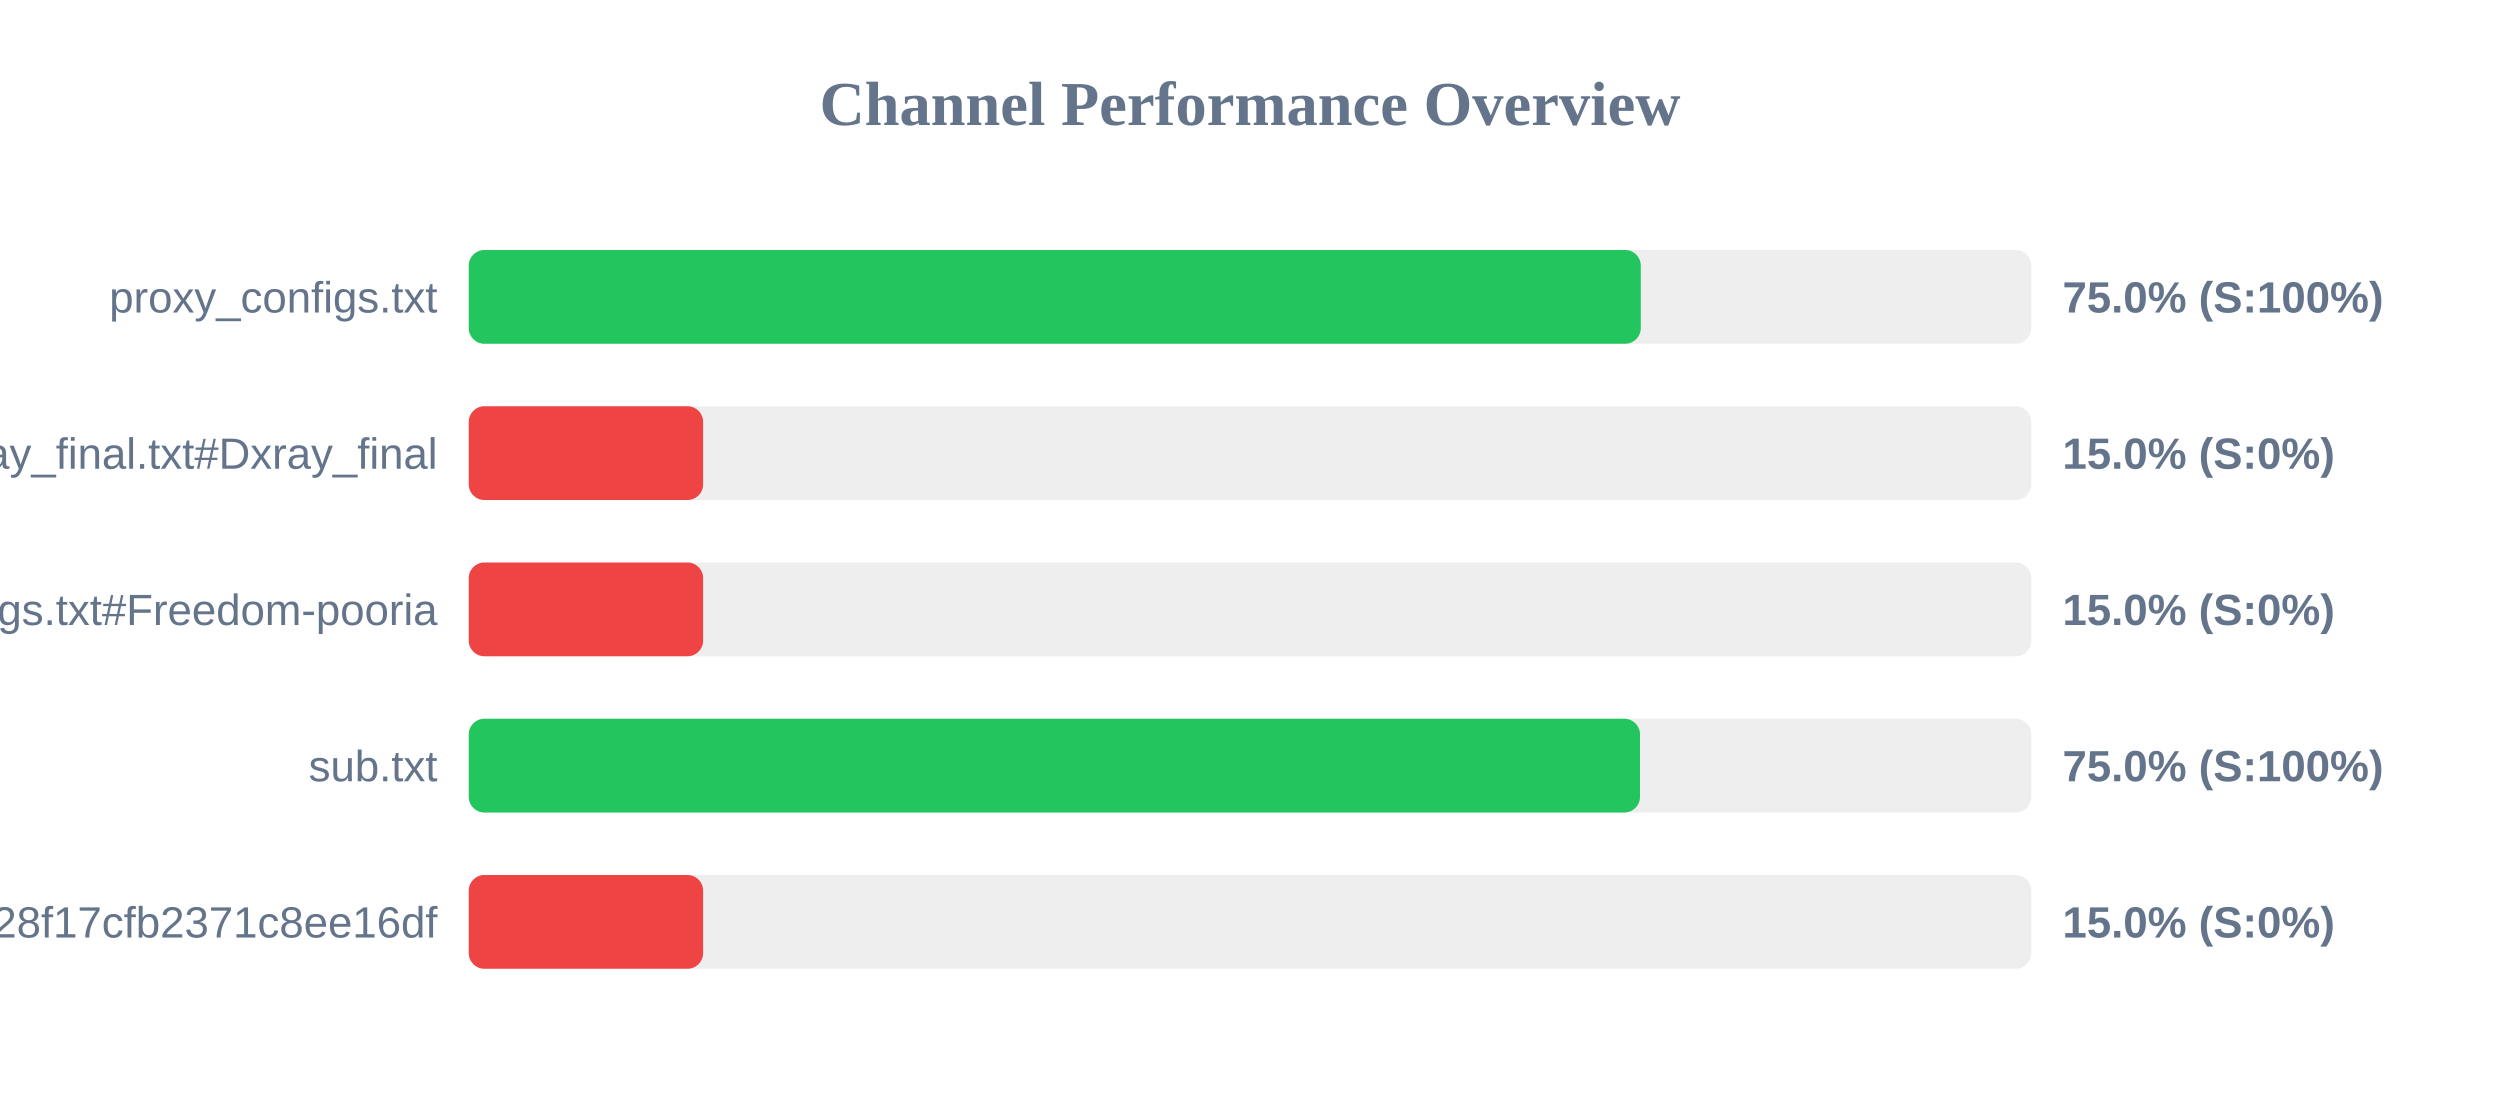
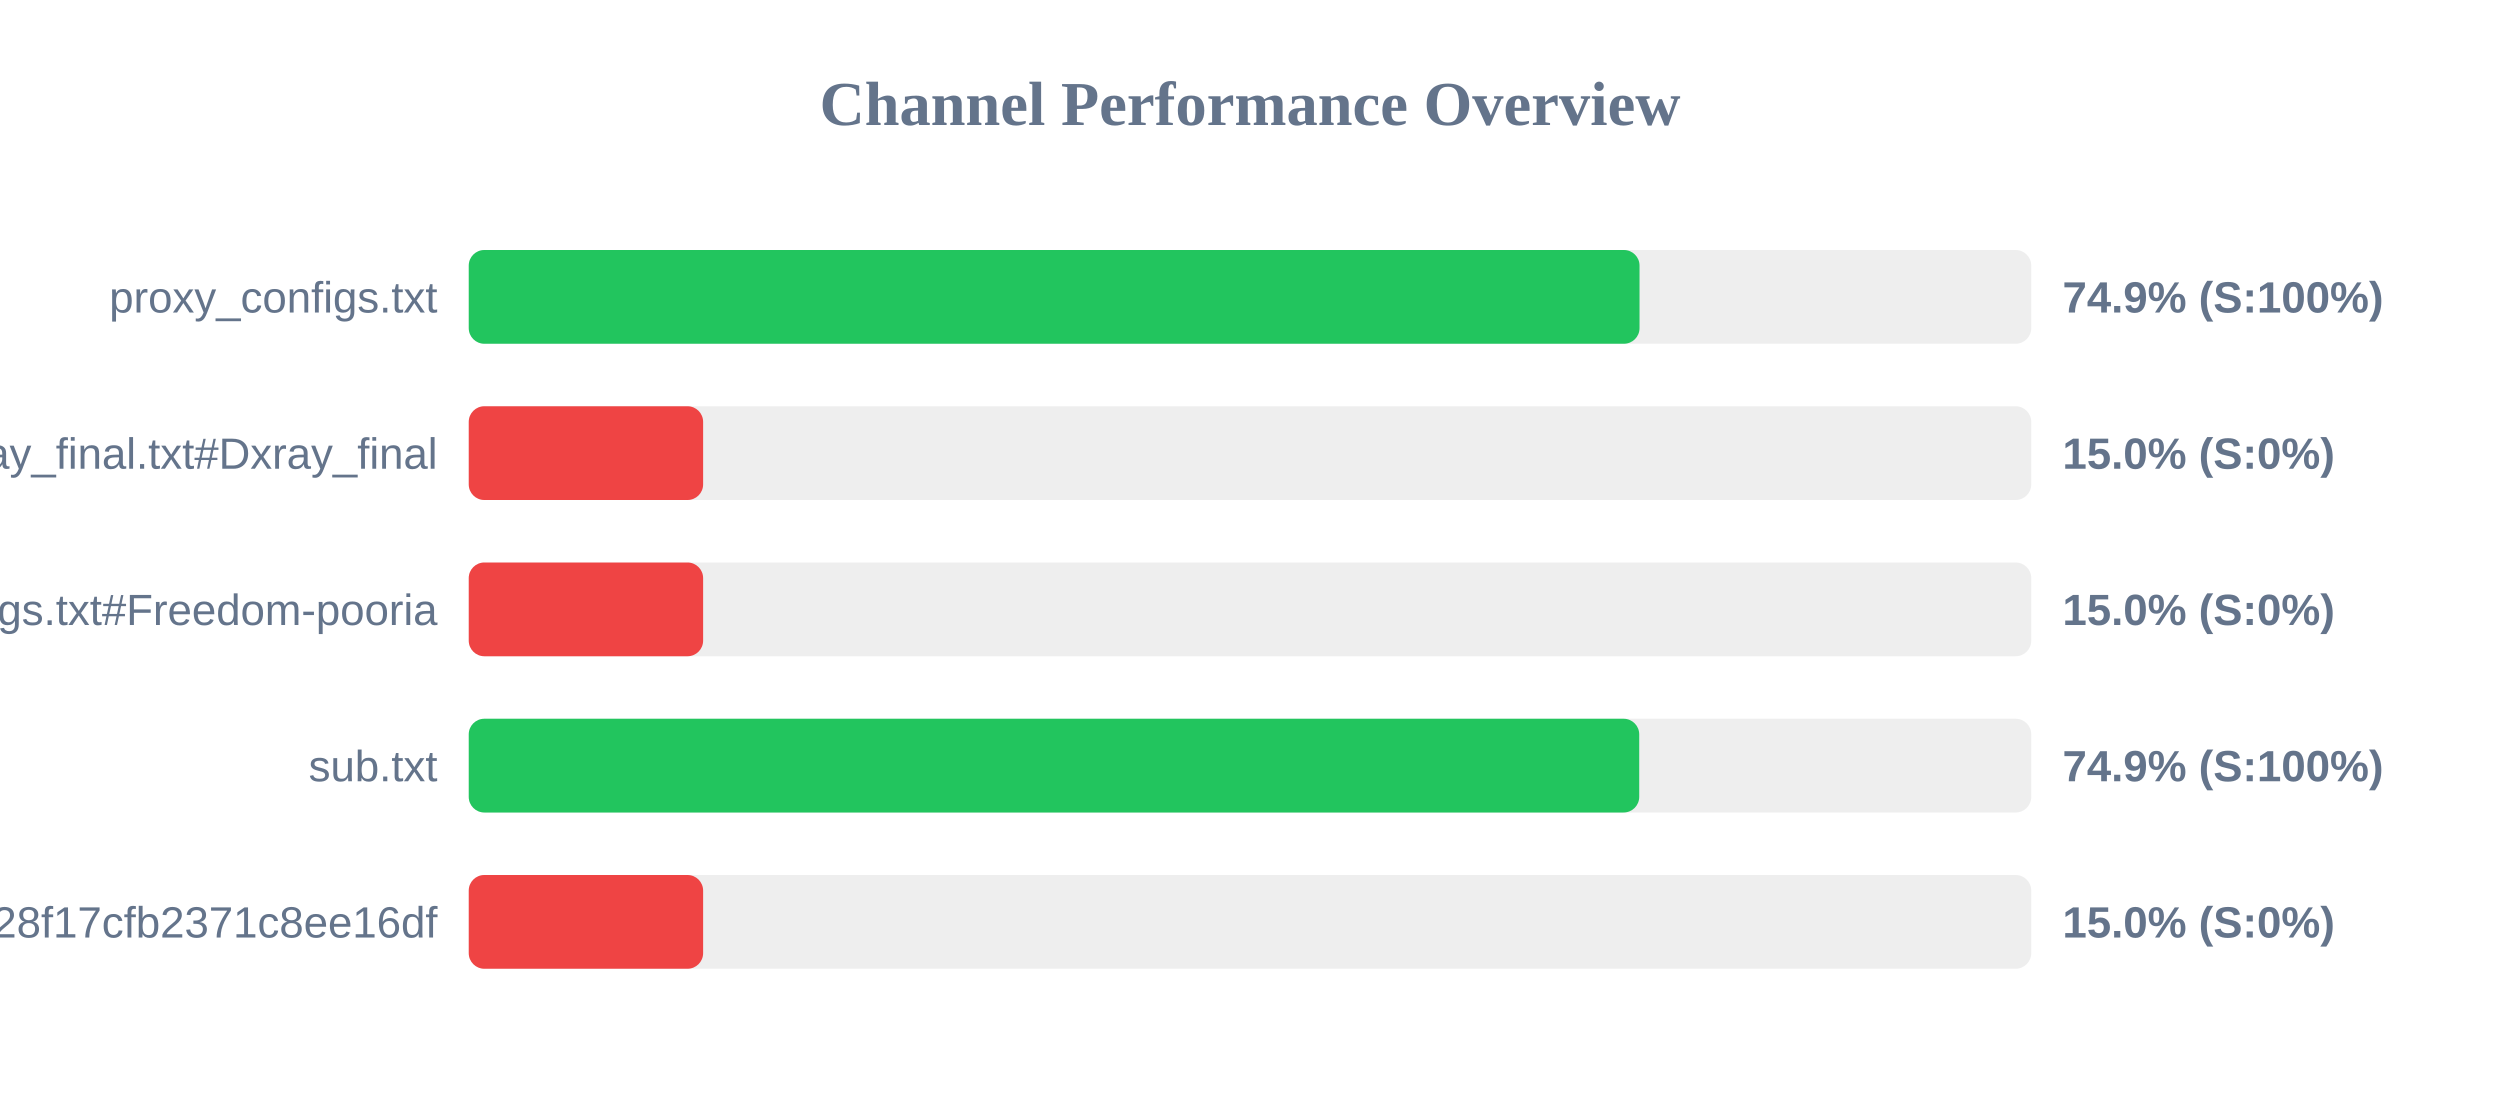
<svg xmlns="http://www.w3.org/2000/svg" width="800" height="350" version="1.1">
  <style>
        .row { font: 14px Arial; fill: #64748b; }
        .score { font: bold 14px Arial; fill: #64748b; }
    </style>
  <text x="400" y="40" text-anchor="middle" font-size="20px" font-weight="bold" fill="#64748b">Channel Performance Overview</text>
  <rect x="150" y="80" width="500" height="30" fill="#eee" rx="5" />
-   <rect x="150" y="80" width="375.05" height="30" fill="#22c55e" rx="5" />
+   <rect x="150" y="80" width="374.65" height="30" fill="#22c55e" rx="5" />
  <text x="140" y="100" text-anchor="end" class="row">proxy_configs.txt</text>
-   <text x="660" y="100" text-anchor="start" class="score">75.0% (S:100%)</text>
+   <text x="660" y="100" text-anchor="start" class="score">74.9% (S:100%)</text>
  <rect x="150" y="130" width="500" height="30" fill="#eee" rx="5" />
  <rect x="150" y="130" width="75.0" height="30" fill="#ef4444" rx="5" />
  <text x="140" y="150" text-anchor="end" class="row">xray_final.txt#Dxray_final</text>
  <text x="660" y="150" text-anchor="start" class="score">15.0% (S:0%)</text>
  <rect x="150" y="180" width="500" height="30" fill="#eee" rx="5" />
  <rect x="150" y="180" width="75.0" height="30" fill="#ef4444" rx="5" />
  <text x="140" y="200" text-anchor="end" class="row">v2ray_configs.txt#Freedom-pooria</text>
  <text x="660" y="200" text-anchor="start" class="score">15.0% (S:0%)</text>
  <rect x="150" y="230" width="500" height="30" fill="#eee" rx="5" />
-   <rect x="150" y="230" width="374.8" height="30" fill="#22c55e" rx="5" />
+   <rect x="150" y="230" width="374.55" height="30" fill="#22c55e" rx="5" />
  <text x="140" y="250" text-anchor="end" class="row">sub.txt</text>
-   <text x="660" y="250" text-anchor="start" class="score">75.0% (S:100%)</text>
+   <text x="660" y="250" text-anchor="start" class="score">74.9% (S:100%)</text>
  <rect x="150" y="280" width="500" height="30" fill="#eee" rx="5" />
  <rect x="150" y="280" width="75.0" height="30" fill="#ef4444" rx="5" />
  <text x="140" y="300" text-anchor="end" class="row">?token=fedfed7b41b828f17cfb2371c8ee16df</text>
  <text x="660" y="300" text-anchor="start" class="score">15.0% (S:0%)</text>
</svg>
